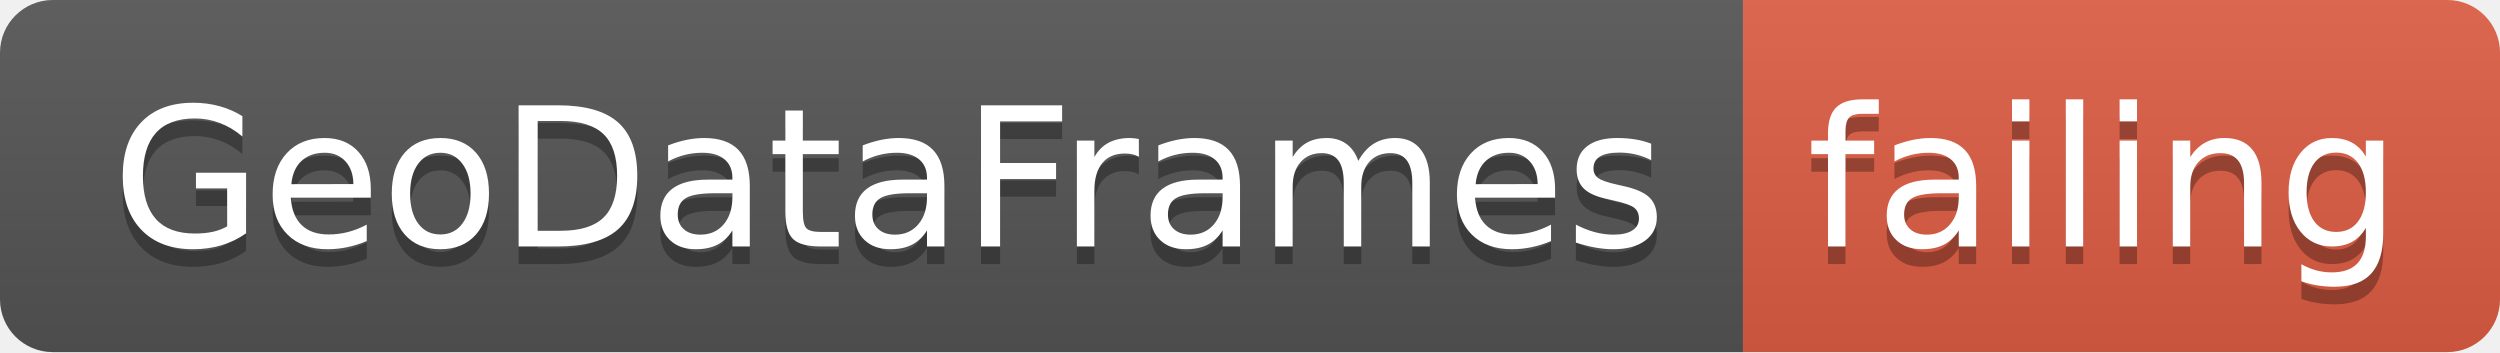
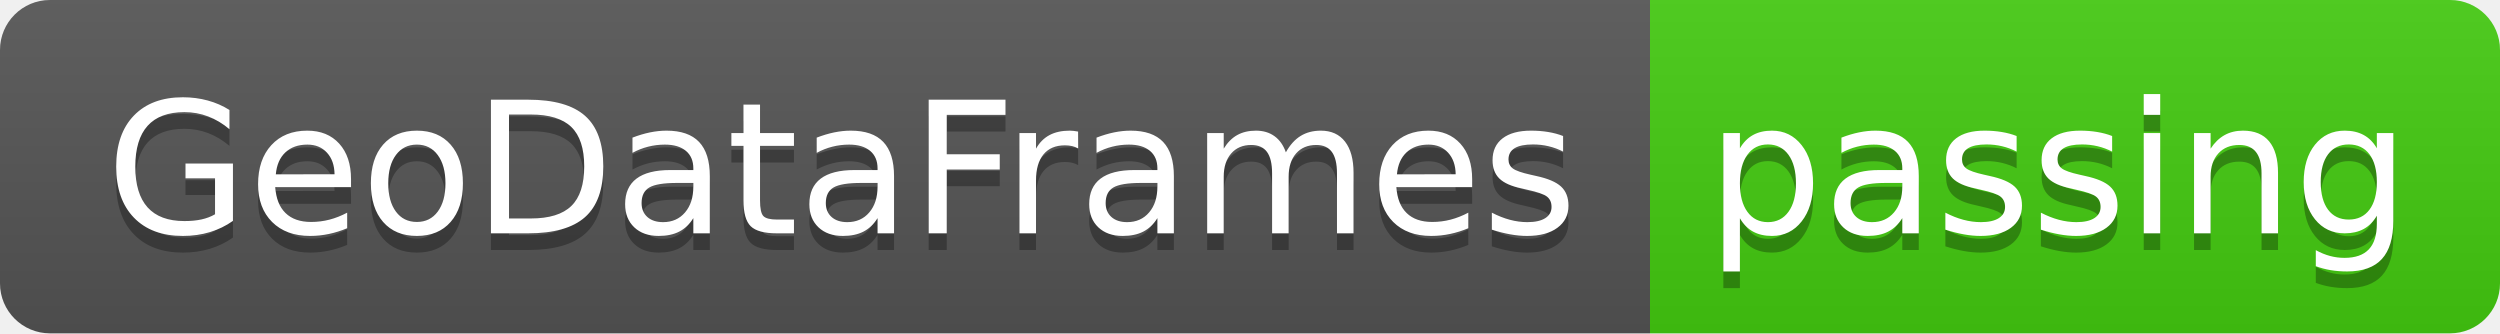
- <svg xmlns="http://www.w3.org/2000/svg" width="142" height="20">
+ <svg xmlns="http://www.w3.org/2000/svg" width="150" height="20">
  <linearGradient id="smooth" x2="0" y2="100%">
    <stop offset="0" stop-color="#bbb" stop-opacity=".1" />
    <stop offset="1" stop-opacity=".1" />
  </linearGradient>
  <clipPath id="round">
-     <rect width="142" height="20" rx="3" fill="#fff" />
+     <rect width="150" height="20" rx="3" fill="#fff" />
  </clipPath>
  <g clip-path="url(#round)">
    <rect width="99" height="20" fill="#555" />
-     <rect x="99" width="43" height="20" fill="#e05d44" />
-     <rect width="142" height="20" fill="url(#smooth)" />
+     <rect x="99" width="51" height="20" fill="#4c1" />
+     <rect width="150" height="20" fill="url(#smooth)" />
  </g>
  <g fill="#fff" text-anchor="middle" font-family="DejaVu Sans,Verdana,Geneva,sans-serif" font-size="110">
    <text x="505" y="150" fill="#010101" fill-opacity=".3" transform="scale(0.1)" textLength="890" lengthAdjust="spacing">GeoDataFrames</text>
    <text x="505" y="140" transform="scale(0.1)" textLength="890" lengthAdjust="spacing">GeoDataFrames</text>
-     <text x="1195" y="150" fill="#010101" fill-opacity=".3" transform="scale(0.1)" textLength="330" lengthAdjust="spacing">failing</text>
-     <text x="1195" y="140" transform="scale(0.1)" textLength="330" lengthAdjust="spacing">failing</text>
+     <text x="1235" y="150" fill="#010101" fill-opacity=".3" transform="scale(0.1)" textLength="410" lengthAdjust="spacing">passing</text>
+     <text x="1235" y="140" transform="scale(0.1)" textLength="410" lengthAdjust="spacing">passing</text>
  </g>
</svg>
